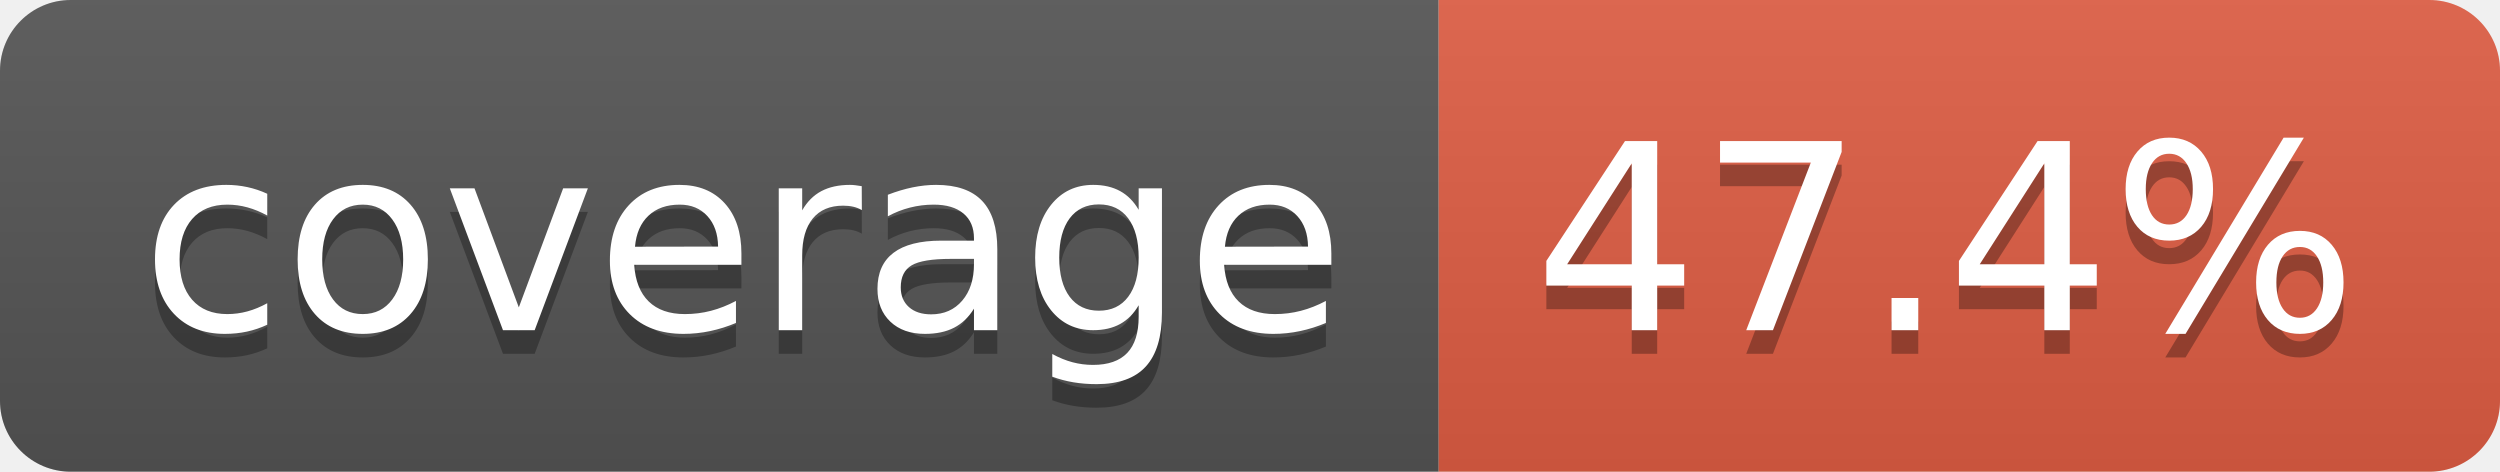
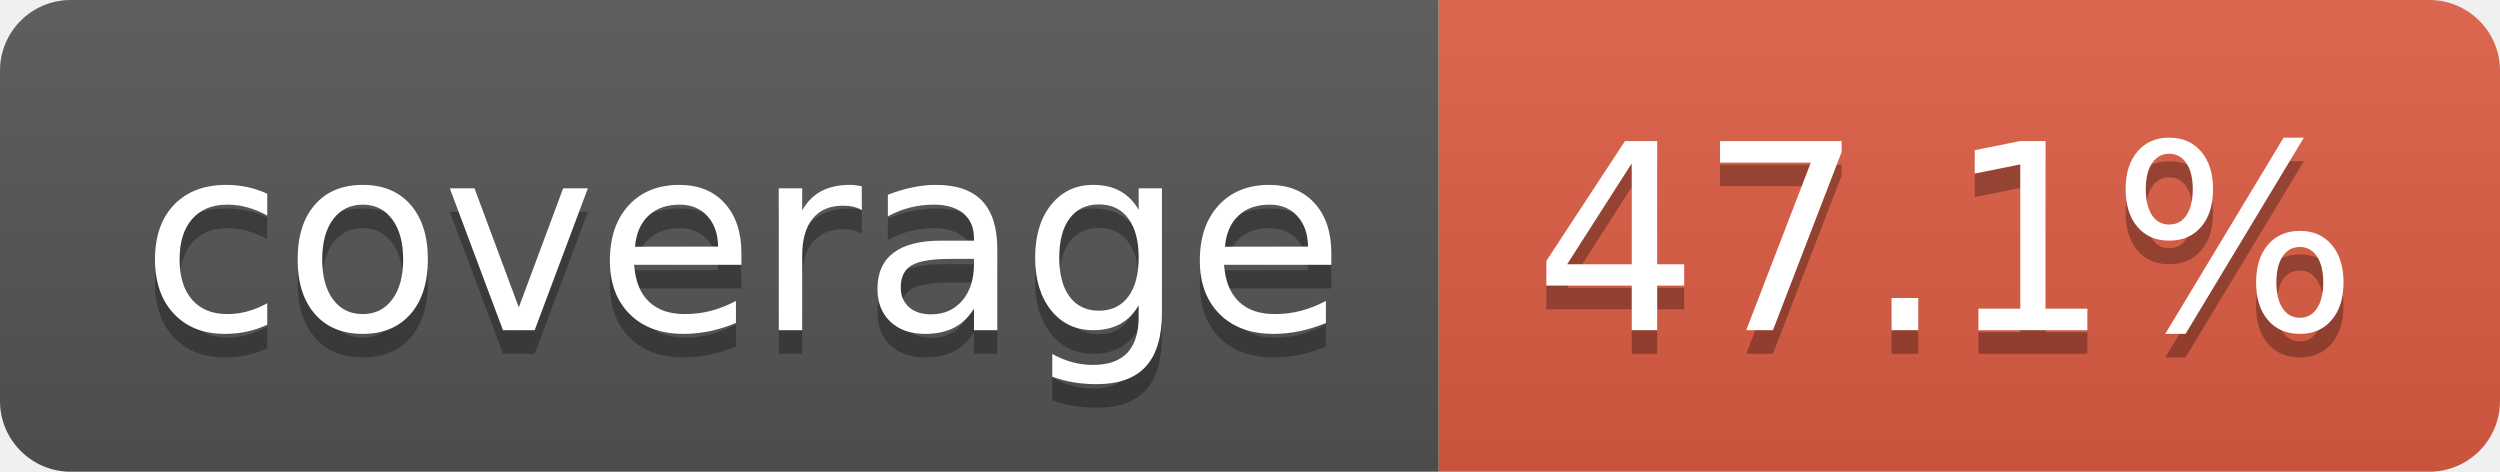
- <svg xmlns="http://www.w3.org/2000/svg" width="106" height="20" role="img" aria-label="coverage: 47.4%">
+ <svg xmlns="http://www.w3.org/2000/svg" width="106" height="20" role="img" aria-label="coverage: 47.1%">
  <linearGradient id="s" x2="0" y2="100%">
    <stop offset="0" stop-color="#bbb" stop-opacity=".1" />
    <stop offset="1" stop-opacity=".1" />
  </linearGradient>
  <clipPath id="r">
    <rect width="106" height="20" rx="3" fill="#fff" />
  </clipPath>
  <g clip-path="url(#r)">
    <rect width="61" height="20" fill="#555" />
    <rect x="61" width="45" height="20" fill="#e05d44" />
    <rect width="106" height="20" fill="url(#s)" />
  </g>
  <g fill="#fff" text-anchor="middle" font-family="Verdana,Geneva,DejaVu Sans,sans-serif" text-rendering="geometricPrecision" font-size="110">
    <text aria-hidden="true" x="315" y="150" fill="#010101" fill-opacity=".3" transform="scale(.1)" textLength="510">coverage</text>
    <text x="315" y="140" transform="scale(.1)" fill="#fff" textLength="510">coverage</text>
-     <text aria-hidden="true" x="825" y="150" fill="#010101" fill-opacity=".3" transform="scale(.1)" textLength="350">47.4%</text>
-     <text x="825" y="140" transform="scale(.1)" fill="#fff" textLength="350">47.4%</text>
+     <text aria-hidden="true" x="825" y="150" fill="#010101" fill-opacity=".3" transform="scale(.1)" textLength="350">47.1%</text>
+     <text x="825" y="140" transform="scale(.1)" fill="#fff" textLength="350">47.1%</text>
  </g>
</svg>
